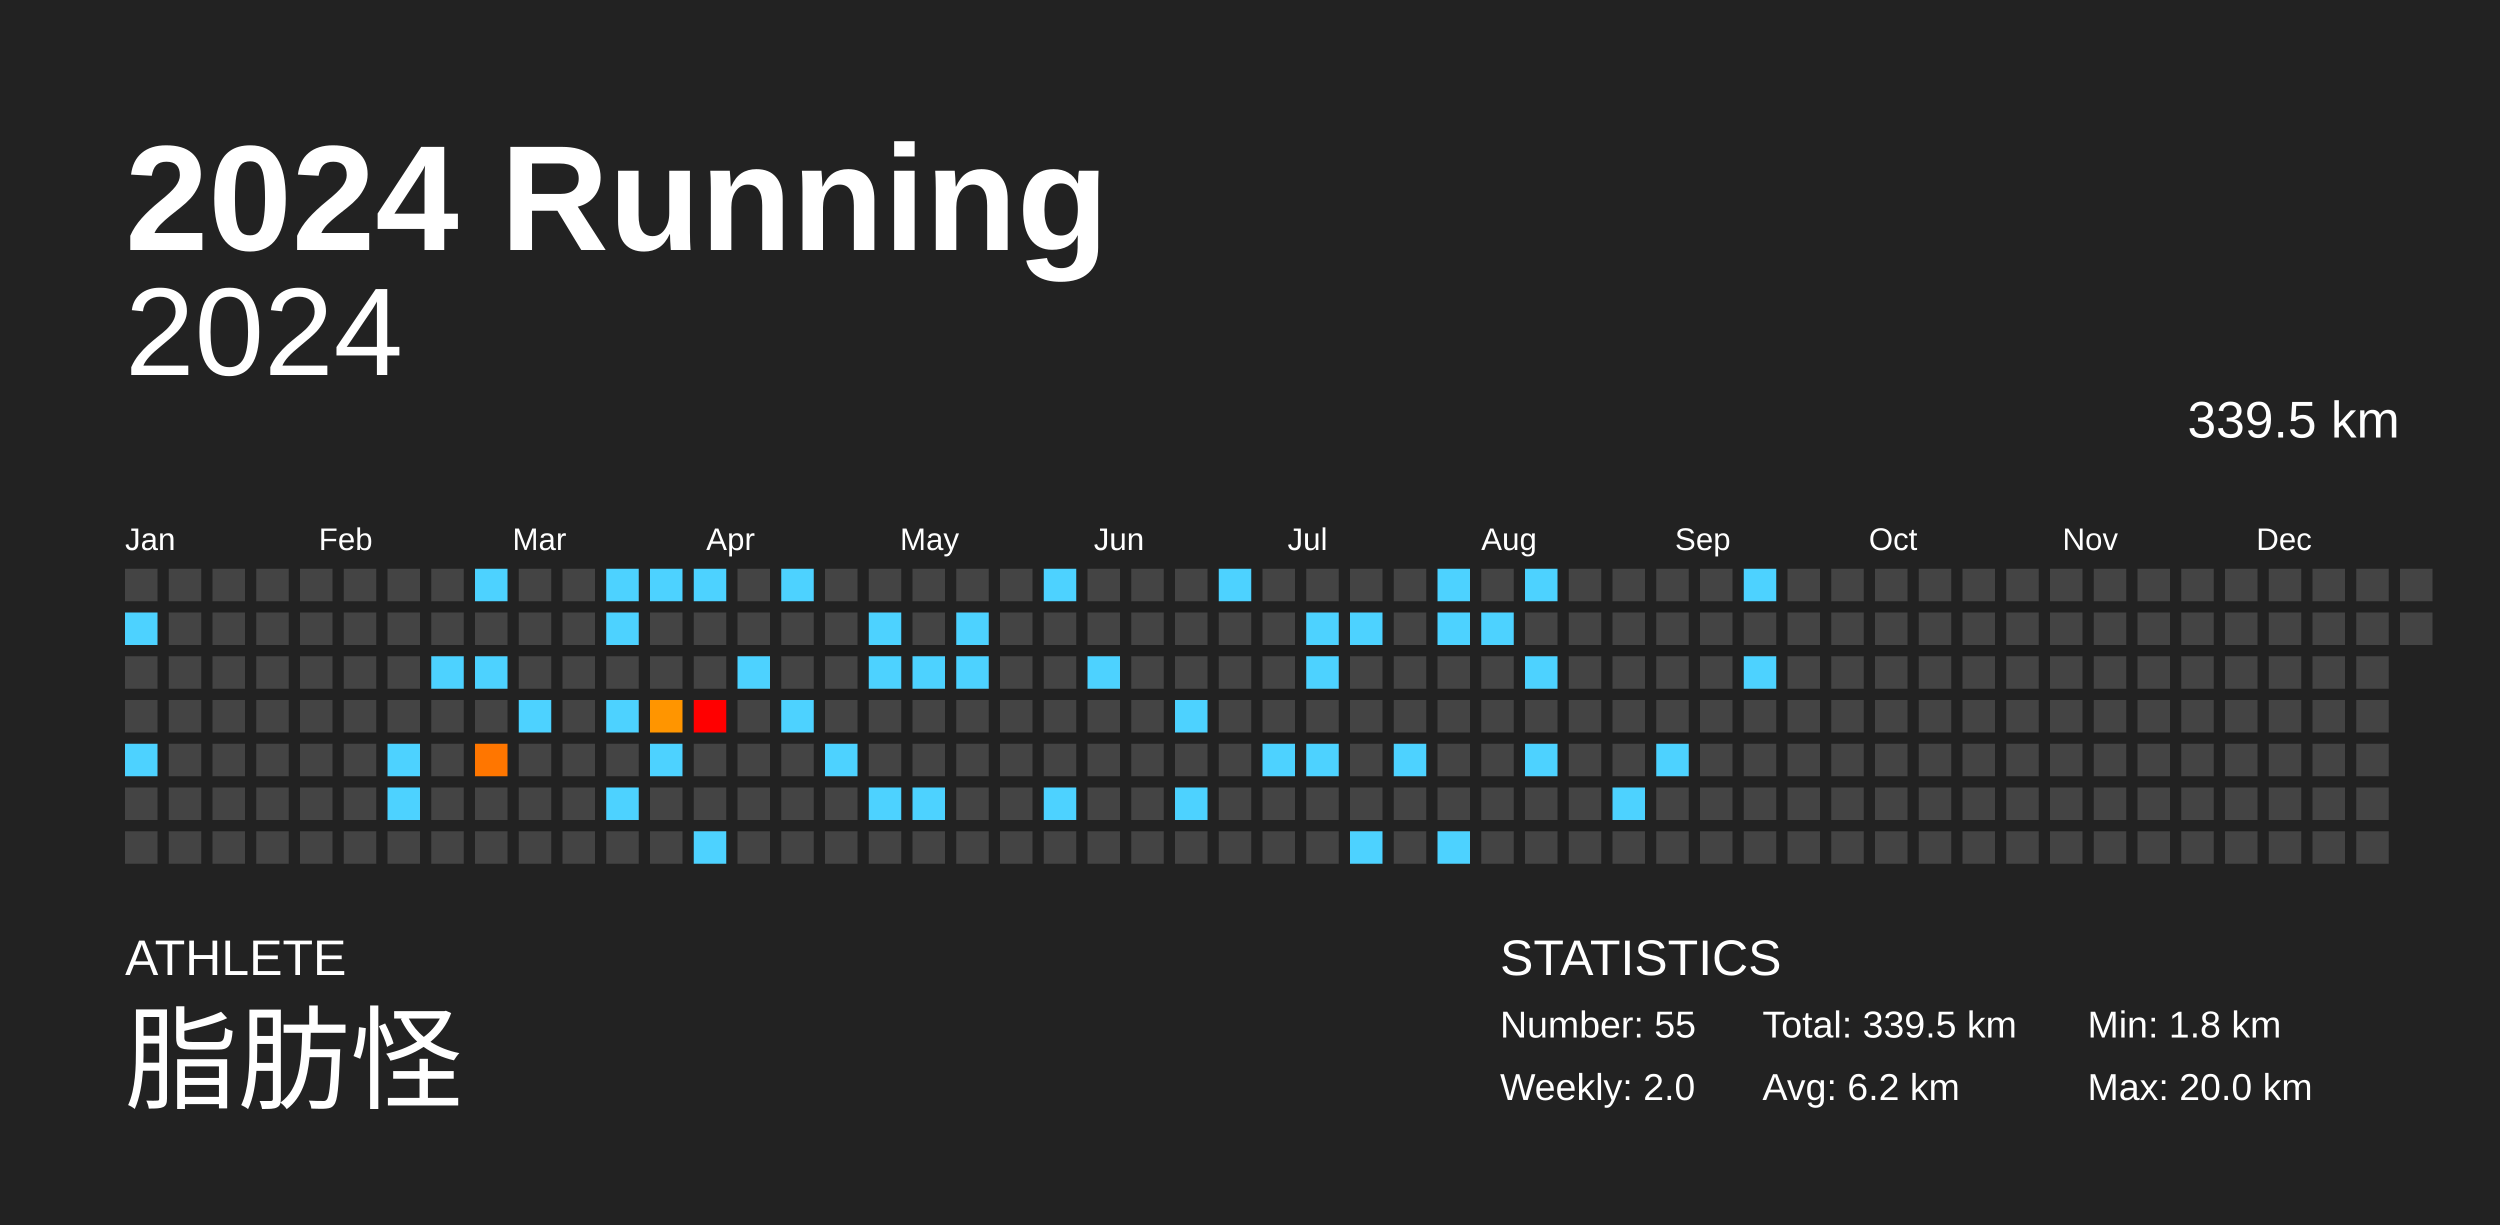
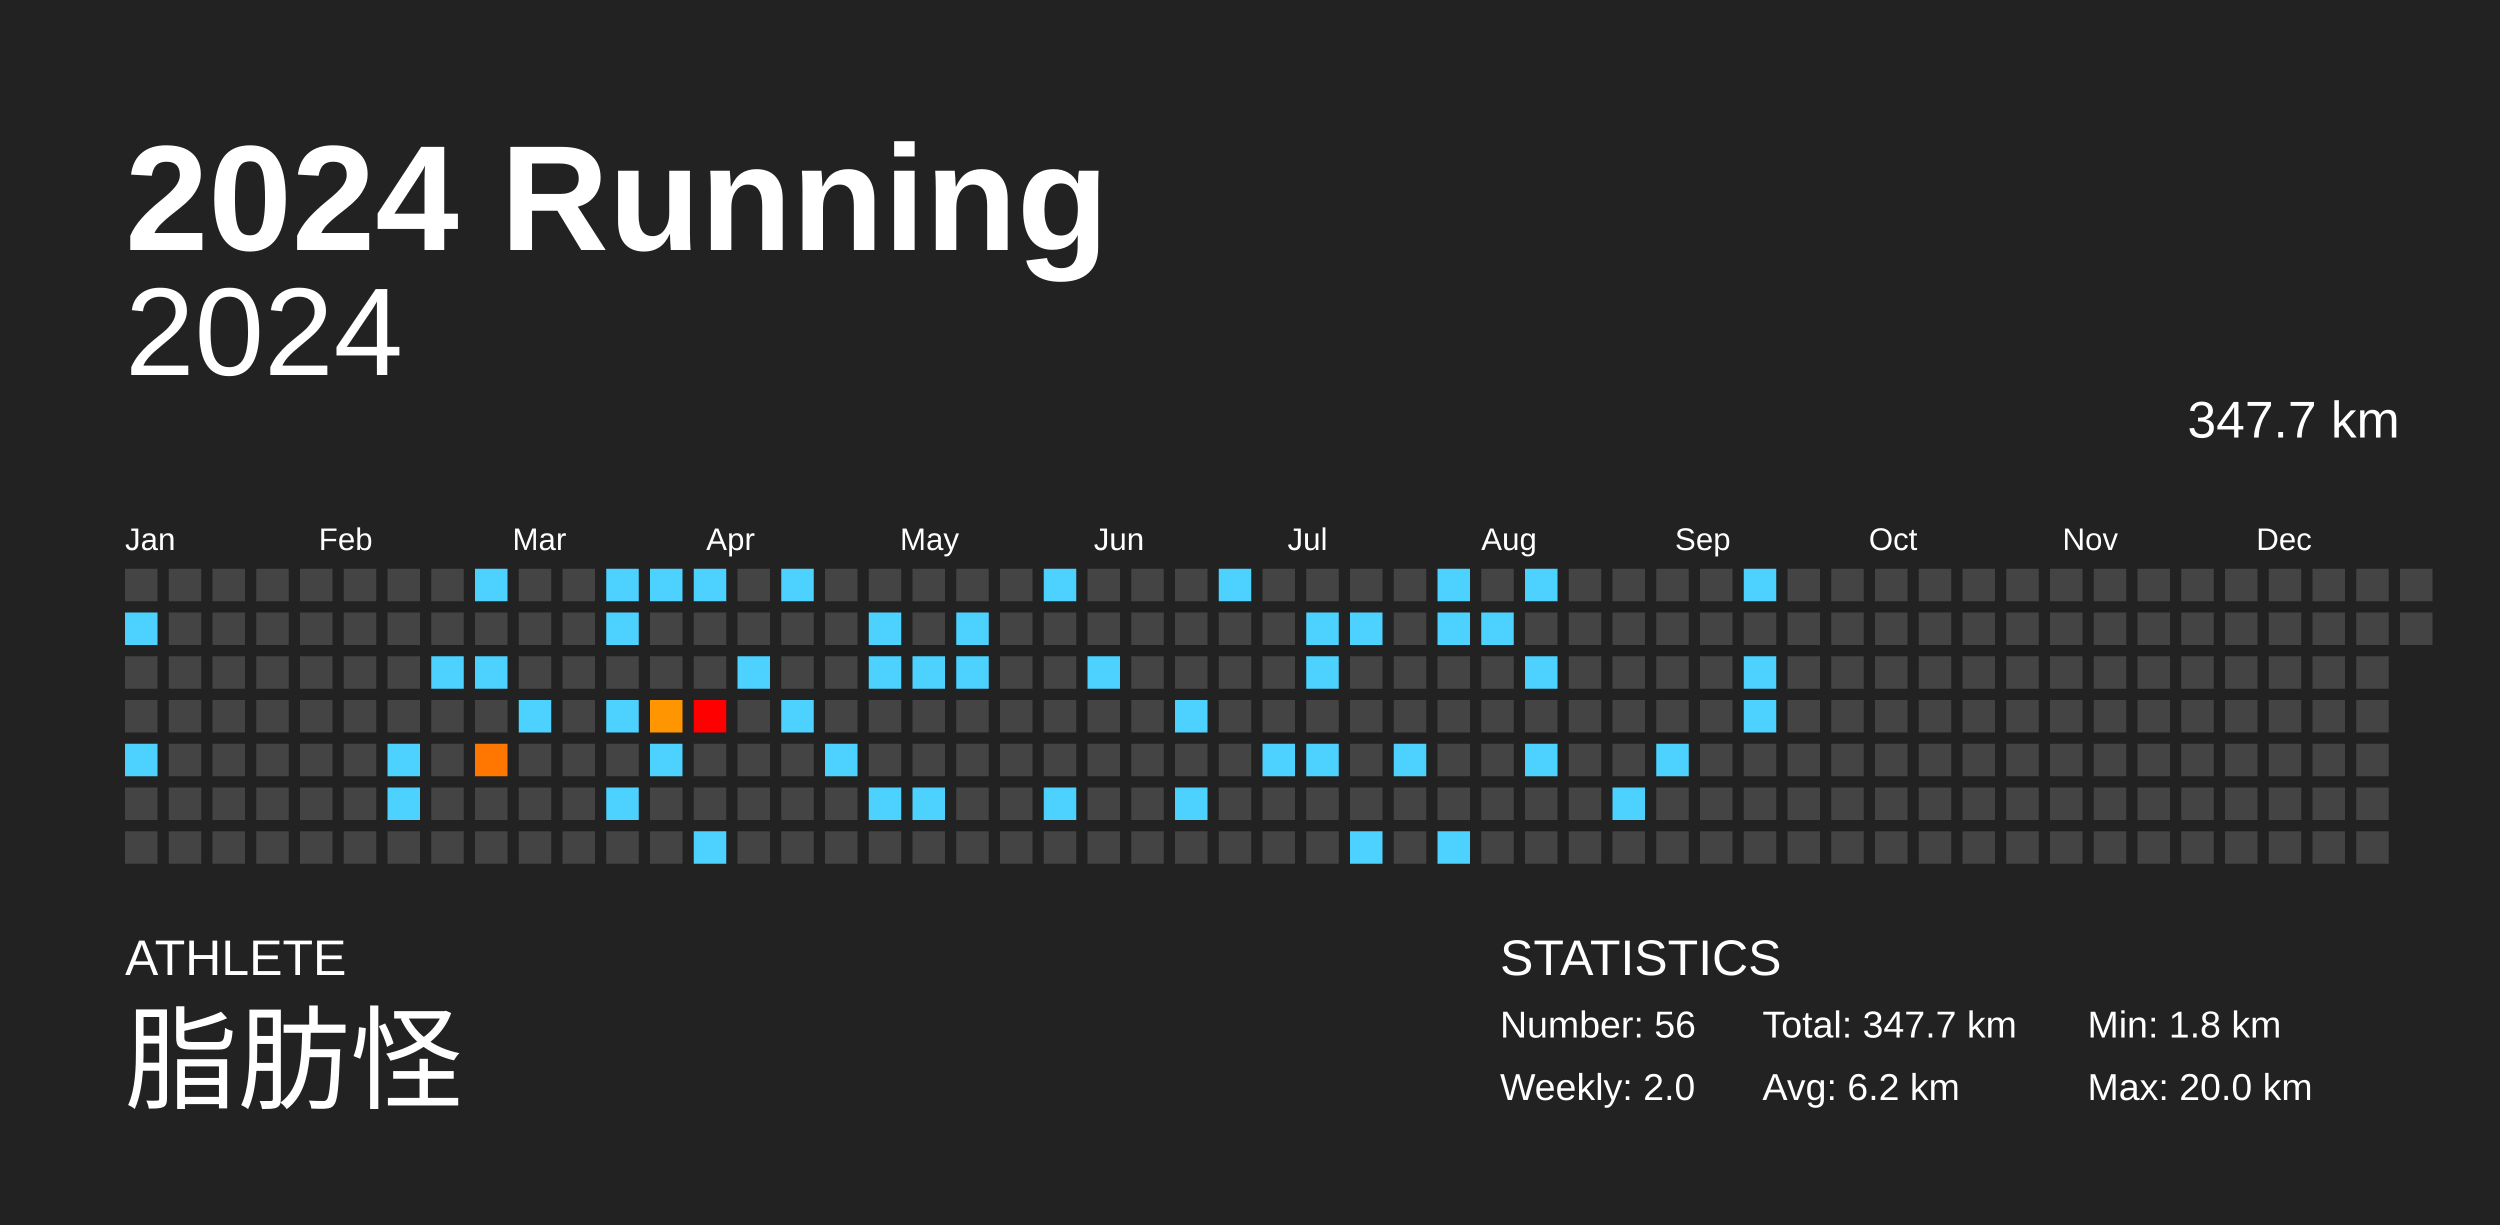
<svg xmlns="http://www.w3.org/2000/svg" baseProfile="full" height="98mm" version="1.1" viewBox="0,0,200,98" width="200mm">
  <defs />
  <rect fill="#222222" height="98" width="200" x="0" y="0" />
  <text fill="#FFFFFF" style="font-size:12px; font-family:Arial; font-weight:bold;" x="10" y="20">2024 Running</text>
  <text fill="#FFFFFF" style="font-size:4px; font-family:Arial" x="10" y="78">ATHLETE</text>
  <text fill="#FFFFFF" style="font-size:9px; font-family:Arial" x="10" y="88">脂肪怪</text>
  <text fill="#FFFFFF" style="font-size:4px; font-family:Arial" x="120" y="78">STATISTICS</text>
-   <text fill="#FFFFFF" style="font-size:3px; font-family:Arial" x="120" y="83">Number: 55</text>
+   <text fill="#FFFFFF" style="font-size:3px; font-family:Arial" x="120" y="83">Number: 56</text>
  <text fill="#FFFFFF" style="font-size:3px; font-family:Arial" x="120" y="88">Weekly: 2.0</text>
-   <text fill="#FFFFFF" style="font-size:3px; font-family:Arial" x="141" y="83">Total: 339.5 km</text>
+   <text fill="#FFFFFF" style="font-size:3px; font-family:Arial" x="141" y="83">Total: 347.7 km</text>
  <text fill="#FFFFFF" style="font-size:3px; font-family:Arial" x="141" y="88">Avg: 6.2 km</text>
  <text fill="#FFFFFF" style="font-size:3px; font-family:Arial" x="167" y="83">Min: 1.8 km</text>
  <text fill="#FFFFFF" style="font-size:3px; font-family:Arial" x="167" y="88">Max: 20.0 km</text>
  <text alignment-baseline="hanging" fill="#FFFFFF" style="font-size:10.0px; font-family:Arial;" x="10" y="30">2024</text>
-   <text alignment-baseline="hanging" fill="#FFFFFF" style="font-size:4.125px; font-family:Arial;" x="175" y="35">339.5 km</text>
+   <text alignment-baseline="hanging" fill="#FFFFFF" style="font-size:4.125px; font-family:Arial;" x="175" y="35">347.7 km</text>
  <text fill="#FFFFFF" style="font-size:2.5px; font-family:Arial" x="10.0" y="44">Jan</text>
  <text fill="#FFFFFF" style="font-size:2.5px; font-family:Arial" x="25.5" y="44">Feb</text>
  <text fill="#FFFFFF" style="font-size:2.5px; font-family:Arial" x="41.0" y="44">Mar</text>
  <text fill="#FFFFFF" style="font-size:2.5px; font-family:Arial" x="56.5" y="44">Apr</text>
  <text fill="#FFFFFF" style="font-size:2.5px; font-family:Arial" x="72.0" y="44">May</text>
  <text fill="#FFFFFF" style="font-size:2.5px; font-family:Arial" x="87.5" y="44">Jun</text>
  <text fill="#FFFFFF" style="font-size:2.5px; font-family:Arial" x="103.0" y="44">Jul</text>
  <text fill="#FFFFFF" style="font-size:2.5px; font-family:Arial" x="118.5" y="44">Aug</text>
  <text fill="#FFFFFF" style="font-size:2.5px; font-family:Arial" x="134.0" y="44">Sep</text>
  <text fill="#FFFFFF" style="font-size:2.5px; font-family:Arial" x="149.5" y="44">Oct</text>
  <text fill="#FFFFFF" style="font-size:2.5px; font-family:Arial" x="165.0" y="44">Nov</text>
  <text fill="#FFFFFF" style="font-size:2.5px; font-family:Arial" x="180.5" y="44">Dec</text>
  <rect fill="#444444" height="2.6" width="2.6" x="10.0" y="45.5" />
  <rect fill="#4dd2ff" height="2.6" width="2.6" x="10.0" y="49.0" />
  <rect fill="#444444" height="2.6" width="2.6" x="10.0" y="52.5" />
  <rect fill="#444444" height="2.6" width="2.6" x="10.0" y="56.0" />
  <rect fill="#4dd2ff" height="2.6" width="2.6" x="10.0" y="59.5" />
  <rect fill="#444444" height="2.6" width="2.6" x="10.0" y="63.0" />
  <rect fill="#444444" height="2.6" width="2.6" x="10.0" y="66.5" />
  <rect fill="#444444" height="2.6" width="2.6" x="13.5" y="45.5" />
  <rect fill="#444444" height="2.6" width="2.6" x="13.5" y="49.0" />
  <rect fill="#444444" height="2.6" width="2.6" x="13.5" y="52.5" />
  <rect fill="#444444" height="2.6" width="2.6" x="13.5" y="56.0" />
  <rect fill="#444444" height="2.6" width="2.6" x="13.5" y="59.5" />
  <rect fill="#444444" height="2.6" width="2.6" x="13.5" y="63.0" />
  <rect fill="#444444" height="2.6" width="2.6" x="13.5" y="66.5" />
  <rect fill="#444444" height="2.6" width="2.6" x="17.0" y="45.5" />
  <rect fill="#444444" height="2.6" width="2.6" x="17.0" y="49.0" />
  <rect fill="#444444" height="2.6" width="2.6" x="17.0" y="52.5" />
  <rect fill="#444444" height="2.6" width="2.6" x="17.0" y="56.0" />
  <rect fill="#444444" height="2.6" width="2.6" x="17.0" y="59.5" />
  <rect fill="#444444" height="2.6" width="2.6" x="17.0" y="63.0" />
  <rect fill="#444444" height="2.6" width="2.6" x="17.0" y="66.5" />
  <rect fill="#444444" height="2.6" width="2.6" x="20.5" y="45.5" />
  <rect fill="#444444" height="2.6" width="2.6" x="20.5" y="49.0" />
  <rect fill="#444444" height="2.6" width="2.6" x="20.5" y="52.5" />
  <rect fill="#444444" height="2.6" width="2.6" x="20.5" y="56.0" />
  <rect fill="#444444" height="2.6" width="2.6" x="20.5" y="59.5" />
  <rect fill="#444444" height="2.6" width="2.6" x="20.5" y="63.0" />
  <rect fill="#444444" height="2.6" width="2.6" x="20.5" y="66.5" />
  <rect fill="#444444" height="2.6" width="2.6" x="24.0" y="45.5" />
  <rect fill="#444444" height="2.6" width="2.6" x="24.0" y="49.0" />
  <rect fill="#444444" height="2.6" width="2.6" x="24.0" y="52.5" />
  <rect fill="#444444" height="2.6" width="2.6" x="24.0" y="56.0" />
  <rect fill="#444444" height="2.6" width="2.6" x="24.0" y="59.5" />
  <rect fill="#444444" height="2.6" width="2.6" x="24.0" y="63.0" />
  <rect fill="#444444" height="2.6" width="2.6" x="24.0" y="66.5" />
  <rect fill="#444444" height="2.6" width="2.6" x="27.5" y="45.5" />
  <rect fill="#444444" height="2.6" width="2.6" x="27.5" y="49.0" />
  <rect fill="#444444" height="2.6" width="2.6" x="27.5" y="52.5" />
  <rect fill="#444444" height="2.6" width="2.6" x="27.5" y="56.0" />
  <rect fill="#444444" height="2.6" width="2.6" x="27.5" y="59.5" />
  <rect fill="#444444" height="2.6" width="2.6" x="27.5" y="63.0" />
  <rect fill="#444444" height="2.6" width="2.6" x="27.5" y="66.5" />
  <rect fill="#444444" height="2.6" width="2.6" x="31.0" y="45.5" />
  <rect fill="#444444" height="2.6" width="2.6" x="31.0" y="49.0" />
  <rect fill="#444444" height="2.6" width="2.6" x="31.0" y="52.5" />
  <rect fill="#444444" height="2.6" width="2.6" x="31.0" y="56.0" />
  <rect fill="#4dd2ff" height="2.6" width="2.6" x="31.0" y="59.5" />
  <rect fill="#4dd2ff" height="2.6" width="2.6" x="31.0" y="63.0" />
  <rect fill="#444444" height="2.6" width="2.6" x="31.0" y="66.5" />
  <rect fill="#444444" height="2.6" width="2.6" x="34.5" y="45.5" />
  <rect fill="#444444" height="2.6" width="2.6" x="34.5" y="49.0" />
  <rect fill="#4dd2ff" height="2.6" width="2.6" x="34.5" y="52.5" />
  <rect fill="#444444" height="2.6" width="2.6" x="34.5" y="56.0" />
  <rect fill="#444444" height="2.6" width="2.6" x="34.5" y="59.5" />
  <rect fill="#444444" height="2.6" width="2.6" x="34.5" y="63.0" />
  <rect fill="#444444" height="2.6" width="2.6" x="34.5" y="66.5" />
  <rect fill="#4dd2ff" height="2.6" width="2.6" x="38.0" y="45.5" />
  <rect fill="#444444" height="2.6" width="2.6" x="38.0" y="49.0" />
  <rect fill="#4dd2ff" height="2.6" width="2.6" x="38.0" y="52.5" />
  <rect fill="#444444" height="2.6" width="2.6" x="38.0" y="56.0" />
  <rect fill="#ff7600" height="2.6" width="2.6" x="38.0" y="59.5" />
  <rect fill="#444444" height="2.6" width="2.6" x="38.0" y="63.0" />
  <rect fill="#444444" height="2.6" width="2.6" x="38.0" y="66.5" />
  <rect fill="#444444" height="2.6" width="2.6" x="41.5" y="45.5" />
  <rect fill="#444444" height="2.6" width="2.6" x="41.5" y="49.0" />
  <rect fill="#444444" height="2.6" width="2.6" x="41.5" y="52.5" />
  <rect fill="#4dd2ff" height="2.6" width="2.6" x="41.5" y="56.0" />
  <rect fill="#444444" height="2.6" width="2.6" x="41.5" y="59.5" />
  <rect fill="#444444" height="2.6" width="2.6" x="41.5" y="63.0" />
  <rect fill="#444444" height="2.6" width="2.6" x="41.5" y="66.5" />
  <rect fill="#444444" height="2.6" width="2.6" x="45.0" y="45.5" />
  <rect fill="#444444" height="2.6" width="2.6" x="45.0" y="49.0" />
  <rect fill="#444444" height="2.6" width="2.6" x="45.0" y="52.5" />
  <rect fill="#444444" height="2.6" width="2.6" x="45.0" y="56.0" />
  <rect fill="#444444" height="2.6" width="2.6" x="45.0" y="59.5" />
  <rect fill="#444444" height="2.6" width="2.6" x="45.0" y="63.0" />
  <rect fill="#444444" height="2.6" width="2.6" x="45.0" y="66.5" />
  <rect fill="#4dd2ff" height="2.6" width="2.6" x="48.5" y="45.5" />
  <rect fill="#4dd2ff" height="2.6" width="2.6" x="48.5" y="49.0" />
  <rect fill="#444444" height="2.6" width="2.6" x="48.5" y="52.5" />
  <rect fill="#4dd2ff" height="2.6" width="2.6" x="48.5" y="56.0" />
  <rect fill="#444444" height="2.6" width="2.6" x="48.5" y="59.5" />
  <rect fill="#4dd2ff" height="2.6" width="2.6" x="48.5" y="63.0" />
  <rect fill="#444444" height="2.6" width="2.6" x="48.5" y="66.5" />
  <rect fill="#4dd2ff" height="2.6" width="2.6" x="52.0" y="45.5" />
  <rect fill="#444444" height="2.6" width="2.6" x="52.0" y="49.0" />
  <rect fill="#444444" height="2.6" width="2.6" x="52.0" y="52.5" />
  <rect fill="#ff9500" height="2.6" width="2.6" x="52.0" y="56.0" />
  <rect fill="#4dd2ff" height="2.6" width="2.6" x="52.0" y="59.5" />
  <rect fill="#444444" height="2.6" width="2.6" x="52.0" y="63.0" />
  <rect fill="#444444" height="2.6" width="2.6" x="52.0" y="66.5" />
  <rect fill="#4dd2ff" height="2.6" width="2.6" x="55.5" y="45.5" />
  <rect fill="#444444" height="2.6" width="2.6" x="55.5" y="49.0" />
  <rect fill="#444444" height="2.6" width="2.6" x="55.5" y="52.5" />
  <rect fill="red" height="2.6" width="2.6" x="55.5" y="56.0" />
  <rect fill="#444444" height="2.6" width="2.6" x="55.5" y="59.5" />
  <rect fill="#444444" height="2.6" width="2.6" x="55.5" y="63.0" />
  <rect fill="#4dd2ff" height="2.6" width="2.6" x="55.5" y="66.5" />
  <rect fill="#444444" height="2.6" width="2.6" x="59.0" y="45.5" />
  <rect fill="#444444" height="2.6" width="2.6" x="59.0" y="49.0" />
  <rect fill="#4dd2ff" height="2.6" width="2.6" x="59.0" y="52.5" />
  <rect fill="#444444" height="2.6" width="2.6" x="59.0" y="56.0" />
  <rect fill="#444444" height="2.6" width="2.6" x="59.0" y="59.5" />
  <rect fill="#444444" height="2.6" width="2.6" x="59.0" y="63.0" />
  <rect fill="#444444" height="2.6" width="2.6" x="59.0" y="66.5" />
  <rect fill="#4dd2ff" height="2.6" width="2.6" x="62.5" y="45.5" />
  <rect fill="#444444" height="2.6" width="2.6" x="62.5" y="49.0" />
  <rect fill="#444444" height="2.6" width="2.6" x="62.5" y="52.5" />
  <rect fill="#4dd2ff" height="2.6" width="2.6" x="62.5" y="56.0" />
  <rect fill="#444444" height="2.6" width="2.6" x="62.5" y="59.5" />
  <rect fill="#444444" height="2.6" width="2.6" x="62.5" y="63.0" />
  <rect fill="#444444" height="2.6" width="2.6" x="62.5" y="66.5" />
  <rect fill="#444444" height="2.6" width="2.6" x="66.0" y="45.5" />
  <rect fill="#444444" height="2.6" width="2.6" x="66.0" y="49.0" />
  <rect fill="#444444" height="2.6" width="2.6" x="66.0" y="52.5" />
  <rect fill="#444444" height="2.6" width="2.6" x="66.0" y="56.0" />
  <rect fill="#4dd2ff" height="2.6" width="2.6" x="66.0" y="59.5" />
  <rect fill="#444444" height="2.6" width="2.6" x="66.0" y="63.0" />
  <rect fill="#444444" height="2.6" width="2.6" x="66.0" y="66.5" />
  <rect fill="#444444" height="2.6" width="2.6" x="69.5" y="45.5" />
  <rect fill="#4dd2ff" height="2.6" width="2.6" x="69.5" y="49.0" />
  <rect fill="#4dd2ff" height="2.6" width="2.6" x="69.5" y="52.5" />
  <rect fill="#444444" height="2.6" width="2.6" x="69.5" y="56.0" />
  <rect fill="#444444" height="2.6" width="2.6" x="69.5" y="59.5" />
  <rect fill="#4dd2ff" height="2.6" width="2.6" x="69.5" y="63.0" />
  <rect fill="#444444" height="2.6" width="2.6" x="69.5" y="66.5" />
  <rect fill="#444444" height="2.6" width="2.6" x="73.0" y="45.5" />
  <rect fill="#444444" height="2.6" width="2.6" x="73.0" y="49.0" />
  <rect fill="#4dd2ff" height="2.6" width="2.6" x="73.0" y="52.5" />
  <rect fill="#444444" height="2.6" width="2.6" x="73.0" y="56.0" />
  <rect fill="#444444" height="2.6" width="2.6" x="73.0" y="59.5" />
  <rect fill="#4dd2ff" height="2.6" width="2.6" x="73.0" y="63.0" />
  <rect fill="#444444" height="2.6" width="2.6" x="73.0" y="66.5" />
  <rect fill="#444444" height="2.6" width="2.6" x="76.5" y="45.5" />
  <rect fill="#4dd2ff" height="2.6" width="2.6" x="76.5" y="49.0" />
  <rect fill="#4dd2ff" height="2.6" width="2.6" x="76.5" y="52.5" />
  <rect fill="#444444" height="2.6" width="2.6" x="76.5" y="56.0" />
  <rect fill="#444444" height="2.6" width="2.6" x="76.5" y="59.5" />
  <rect fill="#444444" height="2.6" width="2.6" x="76.5" y="63.0" />
  <rect fill="#444444" height="2.6" width="2.6" x="76.5" y="66.5" />
  <rect fill="#444444" height="2.6" width="2.6" x="80.0" y="45.5" />
  <rect fill="#444444" height="2.6" width="2.6" x="80.0" y="49.0" />
  <rect fill="#444444" height="2.6" width="2.6" x="80.0" y="52.5" />
  <rect fill="#444444" height="2.6" width="2.6" x="80.0" y="56.0" />
  <rect fill="#444444" height="2.6" width="2.6" x="80.0" y="59.5" />
  <rect fill="#444444" height="2.6" width="2.6" x="80.0" y="63.0" />
  <rect fill="#444444" height="2.6" width="2.6" x="80.0" y="66.5" />
  <rect fill="#4dd2ff" height="2.6" width="2.6" x="83.5" y="45.5" />
  <rect fill="#444444" height="2.6" width="2.6" x="83.5" y="49.0" />
  <rect fill="#444444" height="2.6" width="2.6" x="83.5" y="52.5" />
  <rect fill="#444444" height="2.6" width="2.6" x="83.5" y="56.0" />
  <rect fill="#444444" height="2.6" width="2.6" x="83.5" y="59.5" />
  <rect fill="#4dd2ff" height="2.6" width="2.6" x="83.5" y="63.0" />
  <rect fill="#444444" height="2.6" width="2.6" x="83.5" y="66.5" />
  <rect fill="#444444" height="2.6" width="2.6" x="87.0" y="45.5" />
  <rect fill="#444444" height="2.6" width="2.6" x="87.0" y="49.0" />
  <rect fill="#4dd2ff" height="2.6" width="2.6" x="87.0" y="52.5" />
  <rect fill="#444444" height="2.6" width="2.6" x="87.0" y="56.0" />
  <rect fill="#444444" height="2.6" width="2.6" x="87.0" y="59.5" />
  <rect fill="#444444" height="2.6" width="2.6" x="87.0" y="63.0" />
  <rect fill="#444444" height="2.6" width="2.6" x="87.0" y="66.5" />
  <rect fill="#444444" height="2.6" width="2.6" x="90.5" y="45.5" />
  <rect fill="#444444" height="2.6" width="2.6" x="90.5" y="49.0" />
  <rect fill="#444444" height="2.6" width="2.6" x="90.5" y="52.5" />
  <rect fill="#444444" height="2.6" width="2.6" x="90.5" y="56.0" />
  <rect fill="#444444" height="2.6" width="2.6" x="90.5" y="59.5" />
  <rect fill="#444444" height="2.6" width="2.6" x="90.5" y="63.0" />
  <rect fill="#444444" height="2.6" width="2.6" x="90.5" y="66.5" />
  <rect fill="#444444" height="2.6" width="2.6" x="94.0" y="45.5" />
  <rect fill="#444444" height="2.6" width="2.6" x="94.0" y="49.0" />
  <rect fill="#444444" height="2.6" width="2.6" x="94.0" y="52.5" />
  <rect fill="#4dd2ff" height="2.6" width="2.6" x="94.0" y="56.0" />
  <rect fill="#444444" height="2.6" width="2.6" x="94.0" y="59.5" />
  <rect fill="#4dd2ff" height="2.6" width="2.6" x="94.0" y="63.0" />
  <rect fill="#444444" height="2.6" width="2.6" x="94.0" y="66.5" />
  <rect fill="#4dd2ff" height="2.6" width="2.6" x="97.5" y="45.5" />
  <rect fill="#444444" height="2.6" width="2.6" x="97.5" y="49.0" />
  <rect fill="#444444" height="2.6" width="2.6" x="97.5" y="52.5" />
  <rect fill="#444444" height="2.6" width="2.6" x="97.5" y="56.0" />
  <rect fill="#444444" height="2.6" width="2.6" x="97.5" y="59.5" />
  <rect fill="#444444" height="2.6" width="2.6" x="97.5" y="63.0" />
  <rect fill="#444444" height="2.6" width="2.6" x="97.5" y="66.5" />
  <rect fill="#444444" height="2.6" width="2.6" x="101.0" y="45.5" />
  <rect fill="#444444" height="2.6" width="2.6" x="101.0" y="49.0" />
  <rect fill="#444444" height="2.6" width="2.6" x="101.0" y="52.5" />
  <rect fill="#444444" height="2.6" width="2.6" x="101.0" y="56.0" />
  <rect fill="#4dd2ff" height="2.6" width="2.6" x="101.0" y="59.5" />
  <rect fill="#444444" height="2.6" width="2.6" x="101.0" y="63.0" />
  <rect fill="#444444" height="2.6" width="2.6" x="101.0" y="66.5" />
  <rect fill="#444444" height="2.6" width="2.6" x="104.5" y="45.5" />
  <rect fill="#4dd2ff" height="2.6" width="2.6" x="104.5" y="49.0" />
  <rect fill="#4dd2ff" height="2.6" width="2.6" x="104.5" y="52.5" />
  <rect fill="#444444" height="2.6" width="2.6" x="104.5" y="56.0" />
  <rect fill="#4dd2ff" height="2.6" width="2.6" x="104.5" y="59.5" />
  <rect fill="#444444" height="2.6" width="2.6" x="104.5" y="63.0" />
  <rect fill="#444444" height="2.6" width="2.6" x="104.5" y="66.5" />
  <rect fill="#444444" height="2.6" width="2.6" x="108.0" y="45.5" />
  <rect fill="#4dd2ff" height="2.6" width="2.6" x="108.0" y="49.0" />
  <rect fill="#444444" height="2.6" width="2.6" x="108.0" y="52.5" />
  <rect fill="#444444" height="2.6" width="2.6" x="108.0" y="56.0" />
  <rect fill="#444444" height="2.6" width="2.6" x="108.0" y="59.5" />
  <rect fill="#444444" height="2.6" width="2.6" x="108.0" y="63.0" />
  <rect fill="#4dd2ff" height="2.6" width="2.6" x="108.0" y="66.5" />
  <rect fill="#444444" height="2.6" width="2.6" x="111.5" y="45.5" />
  <rect fill="#444444" height="2.6" width="2.6" x="111.5" y="49.0" />
  <rect fill="#444444" height="2.6" width="2.6" x="111.5" y="52.5" />
  <rect fill="#444444" height="2.6" width="2.6" x="111.5" y="56.0" />
  <rect fill="#4dd2ff" height="2.6" width="2.6" x="111.5" y="59.5" />
  <rect fill="#444444" height="2.6" width="2.6" x="111.5" y="63.0" />
  <rect fill="#444444" height="2.6" width="2.6" x="111.5" y="66.5" />
  <rect fill="#4dd2ff" height="2.6" width="2.6" x="115.0" y="45.5" />
  <rect fill="#4dd2ff" height="2.6" width="2.6" x="115.0" y="49.0" />
  <rect fill="#444444" height="2.6" width="2.6" x="115.0" y="52.5" />
  <rect fill="#444444" height="2.6" width="2.6" x="115.0" y="56.0" />
  <rect fill="#444444" height="2.6" width="2.6" x="115.0" y="59.5" />
  <rect fill="#444444" height="2.6" width="2.6" x="115.0" y="63.0" />
  <rect fill="#4dd2ff" height="2.6" width="2.6" x="115.0" y="66.5" />
  <rect fill="#444444" height="2.6" width="2.6" x="118.5" y="45.5" />
  <rect fill="#4dd2ff" height="2.6" width="2.6" x="118.5" y="49.0" />
  <rect fill="#444444" height="2.6" width="2.6" x="118.5" y="52.5" />
  <rect fill="#444444" height="2.6" width="2.6" x="118.5" y="56.0" />
  <rect fill="#444444" height="2.6" width="2.6" x="118.5" y="59.5" />
  <rect fill="#444444" height="2.6" width="2.6" x="118.5" y="63.0" />
  <rect fill="#444444" height="2.6" width="2.6" x="118.5" y="66.5" />
  <rect fill="#4dd2ff" height="2.6" width="2.6" x="122.0" y="45.5" />
  <rect fill="#444444" height="2.6" width="2.6" x="122.0" y="49.0" />
  <rect fill="#4dd2ff" height="2.6" width="2.6" x="122.0" y="52.5" />
  <rect fill="#444444" height="2.6" width="2.6" x="122.0" y="56.0" />
  <rect fill="#4dd2ff" height="2.6" width="2.6" x="122.0" y="59.5" />
  <rect fill="#444444" height="2.6" width="2.6" x="122.0" y="63.0" />
  <rect fill="#444444" height="2.6" width="2.6" x="122.0" y="66.5" />
  <rect fill="#444444" height="2.6" width="2.6" x="125.5" y="45.5" />
  <rect fill="#444444" height="2.6" width="2.6" x="125.5" y="49.0" />
  <rect fill="#444444" height="2.6" width="2.6" x="125.5" y="52.5" />
  <rect fill="#444444" height="2.6" width="2.6" x="125.5" y="56.0" />
  <rect fill="#444444" height="2.6" width="2.6" x="125.5" y="59.5" />
  <rect fill="#444444" height="2.6" width="2.6" x="125.5" y="63.0" />
  <rect fill="#444444" height="2.6" width="2.6" x="125.5" y="66.5" />
  <rect fill="#444444" height="2.6" width="2.6" x="129.0" y="45.5" />
  <rect fill="#444444" height="2.6" width="2.6" x="129.0" y="49.0" />
  <rect fill="#444444" height="2.6" width="2.6" x="129.0" y="52.5" />
  <rect fill="#444444" height="2.6" width="2.6" x="129.0" y="56.0" />
  <rect fill="#444444" height="2.6" width="2.6" x="129.0" y="59.5" />
  <rect fill="#4dd2ff" height="2.6" width="2.6" x="129.0" y="63.0" />
  <rect fill="#444444" height="2.6" width="2.6" x="129.0" y="66.5" />
  <rect fill="#444444" height="2.6" width="2.6" x="132.5" y="45.5" />
  <rect fill="#444444" height="2.6" width="2.6" x="132.5" y="49.0" />
  <rect fill="#444444" height="2.6" width="2.6" x="132.5" y="52.5" />
  <rect fill="#444444" height="2.6" width="2.6" x="132.5" y="56.0" />
  <rect fill="#4dd2ff" height="2.6" width="2.6" x="132.5" y="59.5" />
  <rect fill="#444444" height="2.6" width="2.6" x="132.5" y="63.0" />
  <rect fill="#444444" height="2.6" width="2.6" x="132.5" y="66.5" />
  <rect fill="#444444" height="2.6" width="2.6" x="136.0" y="45.5" />
  <rect fill="#444444" height="2.6" width="2.6" x="136.0" y="49.0" />
  <rect fill="#444444" height="2.6" width="2.6" x="136.0" y="52.5" />
  <rect fill="#444444" height="2.6" width="2.6" x="136.0" y="56.0" />
  <rect fill="#444444" height="2.6" width="2.6" x="136.0" y="59.5" />
  <rect fill="#444444" height="2.6" width="2.6" x="136.0" y="63.0" />
  <rect fill="#444444" height="2.6" width="2.6" x="136.0" y="66.5" />
  <rect fill="#4dd2ff" height="2.6" width="2.6" x="139.5" y="45.5" />
  <rect fill="#444444" height="2.6" width="2.6" x="139.5" y="49.0" />
  <rect fill="#4dd2ff" height="2.6" width="2.6" x="139.5" y="52.5" />
-   <rect fill="#444444" height="2.6" width="2.6" x="139.5" y="56.0" />
+   <rect fill="#4dd2ff" height="2.6" width="2.6" x="139.5" y="56.0" />
  <rect fill="#444444" height="2.6" width="2.6" x="139.5" y="59.5" />
  <rect fill="#444444" height="2.6" width="2.6" x="139.5" y="63.0" />
  <rect fill="#444444" height="2.6" width="2.6" x="139.5" y="66.5" />
  <rect fill="#444444" height="2.6" width="2.6" x="143.0" y="45.5" />
  <rect fill="#444444" height="2.6" width="2.6" x="143.0" y="49.0" />
  <rect fill="#444444" height="2.6" width="2.6" x="143.0" y="52.5" />
  <rect fill="#444444" height="2.6" width="2.6" x="143.0" y="56.0" />
  <rect fill="#444444" height="2.6" width="2.6" x="143.0" y="59.5" />
  <rect fill="#444444" height="2.6" width="2.6" x="143.0" y="63.0" />
  <rect fill="#444444" height="2.6" width="2.6" x="143.0" y="66.5" />
  <rect fill="#444444" height="2.6" width="2.6" x="146.5" y="45.5" />
  <rect fill="#444444" height="2.6" width="2.6" x="146.5" y="49.0" />
  <rect fill="#444444" height="2.6" width="2.6" x="146.5" y="52.5" />
  <rect fill="#444444" height="2.6" width="2.6" x="146.5" y="56.0" />
  <rect fill="#444444" height="2.6" width="2.6" x="146.5" y="59.5" />
  <rect fill="#444444" height="2.6" width="2.6" x="146.5" y="63.0" />
  <rect fill="#444444" height="2.6" width="2.6" x="146.5" y="66.5" />
  <rect fill="#444444" height="2.6" width="2.6" x="150.0" y="45.5" />
  <rect fill="#444444" height="2.6" width="2.6" x="150.0" y="49.0" />
  <rect fill="#444444" height="2.6" width="2.6" x="150.0" y="52.5" />
  <rect fill="#444444" height="2.6" width="2.6" x="150.0" y="56.0" />
  <rect fill="#444444" height="2.6" width="2.6" x="150.0" y="59.5" />
  <rect fill="#444444" height="2.6" width="2.6" x="150.0" y="63.0" />
  <rect fill="#444444" height="2.6" width="2.6" x="150.0" y="66.5" />
  <rect fill="#444444" height="2.6" width="2.6" x="153.5" y="45.5" />
  <rect fill="#444444" height="2.6" width="2.6" x="153.5" y="49.0" />
  <rect fill="#444444" height="2.6" width="2.6" x="153.5" y="52.5" />
  <rect fill="#444444" height="2.6" width="2.6" x="153.5" y="56.0" />
  <rect fill="#444444" height="2.6" width="2.6" x="153.5" y="59.5" />
  <rect fill="#444444" height="2.6" width="2.6" x="153.5" y="63.0" />
  <rect fill="#444444" height="2.6" width="2.6" x="153.5" y="66.5" />
  <rect fill="#444444" height="2.6" width="2.6" x="157.0" y="45.5" />
  <rect fill="#444444" height="2.6" width="2.6" x="157.0" y="49.0" />
  <rect fill="#444444" height="2.6" width="2.6" x="157.0" y="52.5" />
  <rect fill="#444444" height="2.6" width="2.6" x="157.0" y="56.0" />
  <rect fill="#444444" height="2.6" width="2.6" x="157.0" y="59.5" />
  <rect fill="#444444" height="2.6" width="2.6" x="157.0" y="63.0" />
  <rect fill="#444444" height="2.6" width="2.6" x="157.0" y="66.5" />
  <rect fill="#444444" height="2.6" width="2.6" x="160.5" y="45.5" />
  <rect fill="#444444" height="2.6" width="2.6" x="160.5" y="49.0" />
  <rect fill="#444444" height="2.6" width="2.6" x="160.5" y="52.5" />
  <rect fill="#444444" height="2.6" width="2.6" x="160.5" y="56.0" />
  <rect fill="#444444" height="2.6" width="2.6" x="160.5" y="59.5" />
  <rect fill="#444444" height="2.6" width="2.6" x="160.5" y="63.0" />
  <rect fill="#444444" height="2.6" width="2.6" x="160.5" y="66.5" />
  <rect fill="#444444" height="2.6" width="2.6" x="164.0" y="45.5" />
  <rect fill="#444444" height="2.6" width="2.6" x="164.0" y="49.0" />
  <rect fill="#444444" height="2.6" width="2.6" x="164.0" y="52.5" />
  <rect fill="#444444" height="2.6" width="2.6" x="164.0" y="56.0" />
  <rect fill="#444444" height="2.6" width="2.6" x="164.0" y="59.5" />
  <rect fill="#444444" height="2.6" width="2.6" x="164.0" y="63.0" />
  <rect fill="#444444" height="2.6" width="2.6" x="164.0" y="66.5" />
  <rect fill="#444444" height="2.6" width="2.6" x="167.5" y="45.5" />
  <rect fill="#444444" height="2.6" width="2.6" x="167.5" y="49.0" />
  <rect fill="#444444" height="2.6" width="2.6" x="167.5" y="52.5" />
  <rect fill="#444444" height="2.6" width="2.6" x="167.5" y="56.0" />
  <rect fill="#444444" height="2.6" width="2.6" x="167.5" y="59.5" />
  <rect fill="#444444" height="2.6" width="2.6" x="167.5" y="63.0" />
  <rect fill="#444444" height="2.6" width="2.6" x="167.5" y="66.5" />
  <rect fill="#444444" height="2.6" width="2.6" x="171.0" y="45.5" />
  <rect fill="#444444" height="2.6" width="2.6" x="171.0" y="49.0" />
  <rect fill="#444444" height="2.6" width="2.6" x="171.0" y="52.5" />
  <rect fill="#444444" height="2.6" width="2.6" x="171.0" y="56.0" />
  <rect fill="#444444" height="2.6" width="2.6" x="171.0" y="59.5" />
  <rect fill="#444444" height="2.6" width="2.6" x="171.0" y="63.0" />
  <rect fill="#444444" height="2.6" width="2.6" x="171.0" y="66.5" />
  <rect fill="#444444" height="2.6" width="2.6" x="174.5" y="45.5" />
  <rect fill="#444444" height="2.6" width="2.6" x="174.5" y="49.0" />
  <rect fill="#444444" height="2.6" width="2.6" x="174.5" y="52.5" />
  <rect fill="#444444" height="2.6" width="2.6" x="174.5" y="56.0" />
  <rect fill="#444444" height="2.6" width="2.6" x="174.5" y="59.5" />
  <rect fill="#444444" height="2.6" width="2.6" x="174.5" y="63.0" />
  <rect fill="#444444" height="2.6" width="2.6" x="174.5" y="66.5" />
  <rect fill="#444444" height="2.6" width="2.6" x="178.0" y="45.5" />
  <rect fill="#444444" height="2.6" width="2.6" x="178.0" y="49.0" />
  <rect fill="#444444" height="2.6" width="2.6" x="178.0" y="52.5" />
  <rect fill="#444444" height="2.6" width="2.6" x="178.0" y="56.0" />
  <rect fill="#444444" height="2.6" width="2.6" x="178.0" y="59.5" />
  <rect fill="#444444" height="2.6" width="2.6" x="178.0" y="63.0" />
  <rect fill="#444444" height="2.6" width="2.6" x="178.0" y="66.5" />
  <rect fill="#444444" height="2.6" width="2.6" x="181.5" y="45.5" />
  <rect fill="#444444" height="2.6" width="2.6" x="181.5" y="49.0" />
  <rect fill="#444444" height="2.6" width="2.6" x="181.5" y="52.5" />
  <rect fill="#444444" height="2.6" width="2.6" x="181.5" y="56.0" />
  <rect fill="#444444" height="2.6" width="2.6" x="181.5" y="59.5" />
  <rect fill="#444444" height="2.6" width="2.6" x="181.5" y="63.0" />
  <rect fill="#444444" height="2.6" width="2.6" x="181.5" y="66.5" />
  <rect fill="#444444" height="2.6" width="2.6" x="185.0" y="45.5" />
  <rect fill="#444444" height="2.6" width="2.6" x="185.0" y="49.0" />
  <rect fill="#444444" height="2.6" width="2.6" x="185.0" y="52.5" />
  <rect fill="#444444" height="2.6" width="2.6" x="185.0" y="56.0" />
  <rect fill="#444444" height="2.6" width="2.6" x="185.0" y="59.5" />
  <rect fill="#444444" height="2.6" width="2.6" x="185.0" y="63.0" />
  <rect fill="#444444" height="2.6" width="2.6" x="185.0" y="66.5" />
  <rect fill="#444444" height="2.6" width="2.6" x="188.5" y="45.5" />
  <rect fill="#444444" height="2.6" width="2.6" x="188.5" y="49.0" />
  <rect fill="#444444" height="2.6" width="2.6" x="188.5" y="52.5" />
  <rect fill="#444444" height="2.6" width="2.6" x="188.5" y="56.0" />
  <rect fill="#444444" height="2.6" width="2.6" x="188.5" y="59.5" />
  <rect fill="#444444" height="2.6" width="2.6" x="188.5" y="63.0" />
  <rect fill="#444444" height="2.6" width="2.6" x="188.5" y="66.5" />
  <rect fill="#444444" height="2.6" width="2.6" x="192.0" y="45.5" />
  <rect fill="#444444" height="2.6" width="2.6" x="192.0" y="49.0" />
</svg>
